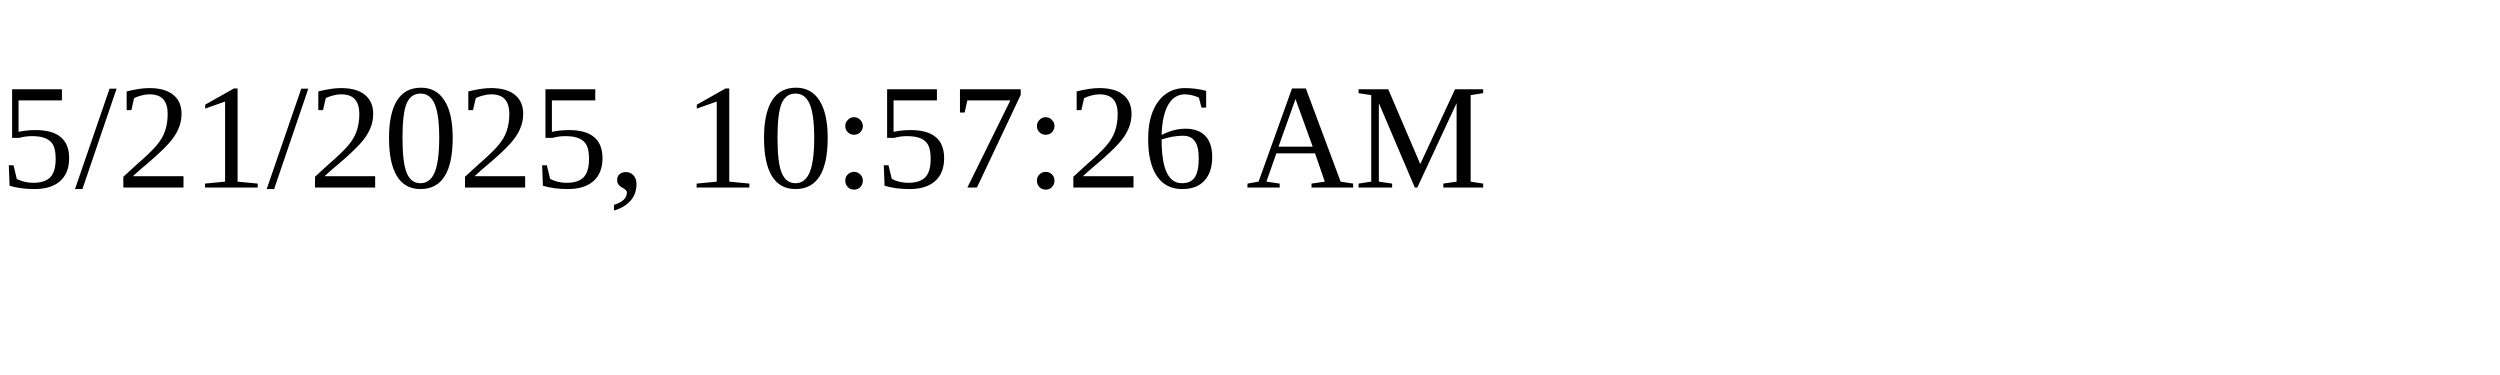
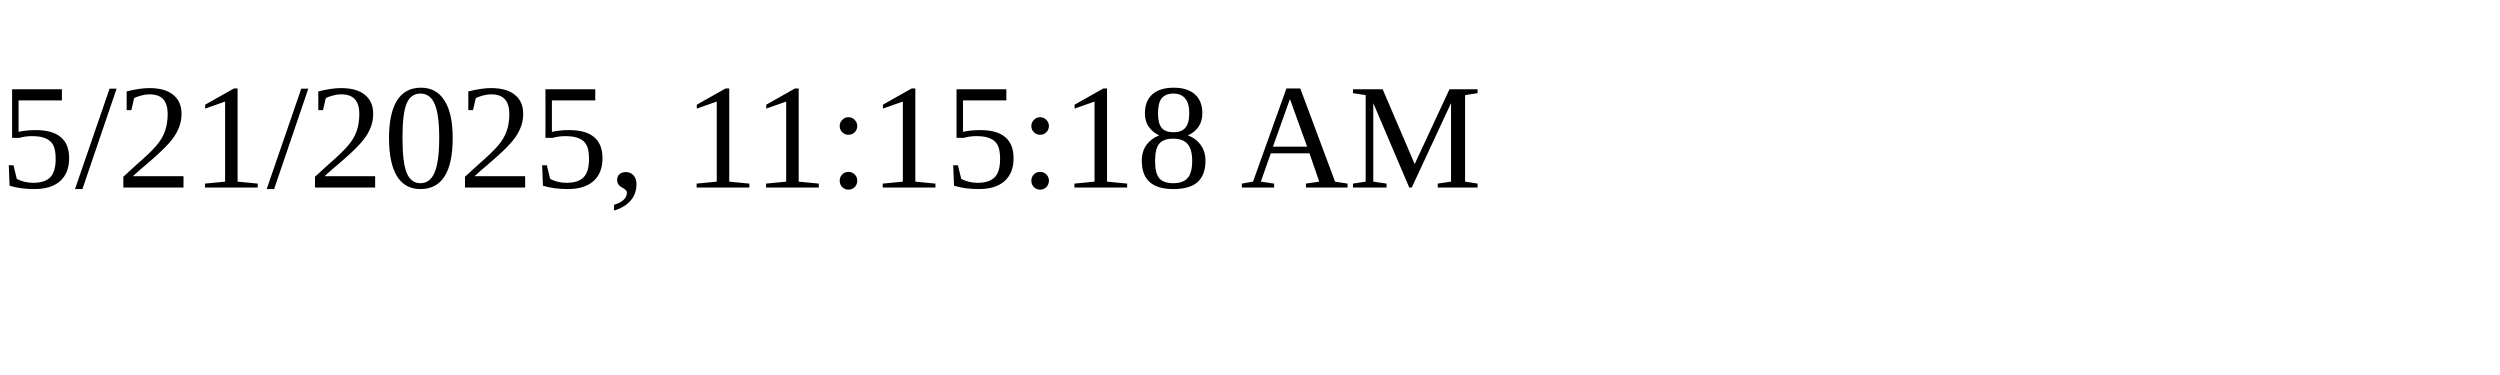
<svg xmlns="http://www.w3.org/2000/svg" height="30" width="200">
-   <text x="0" y="15">5/21/2025, 10:57:26 AM</text>
+   <text x="0" y="15">5/21/2025, 11:15:18 AM</text>
</svg>
